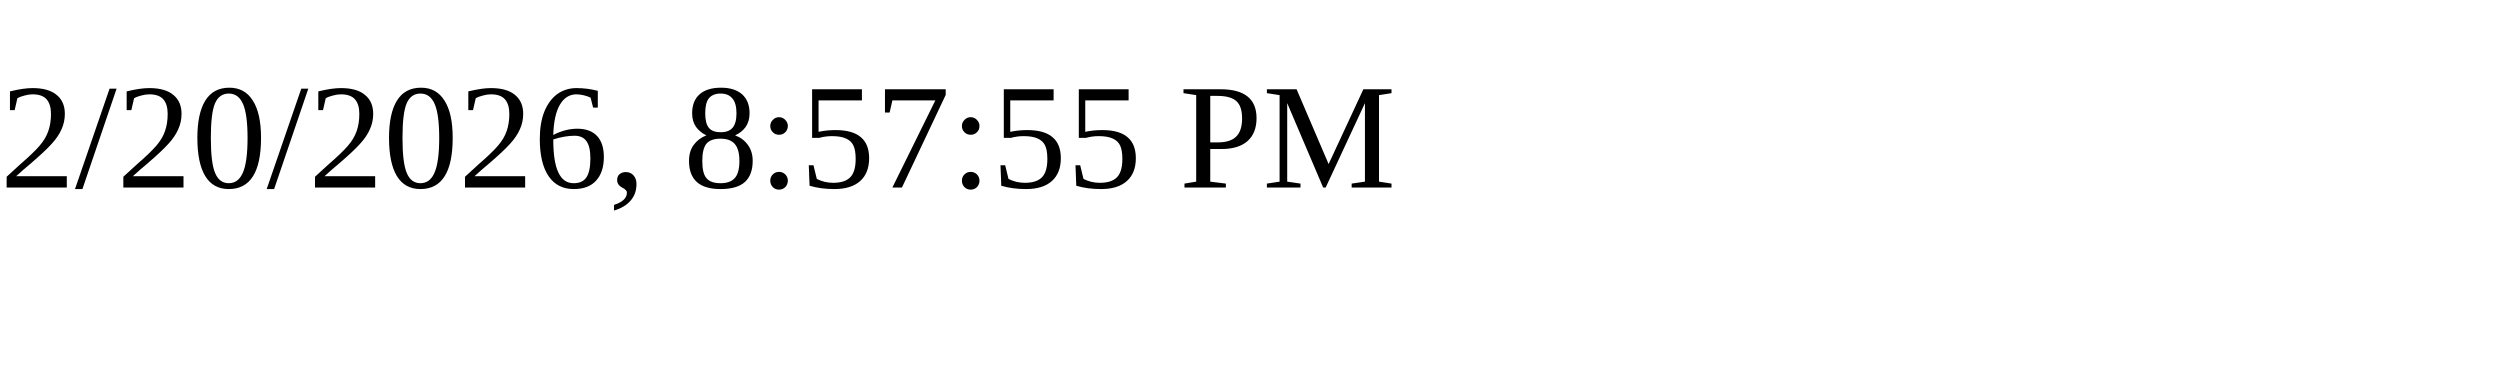
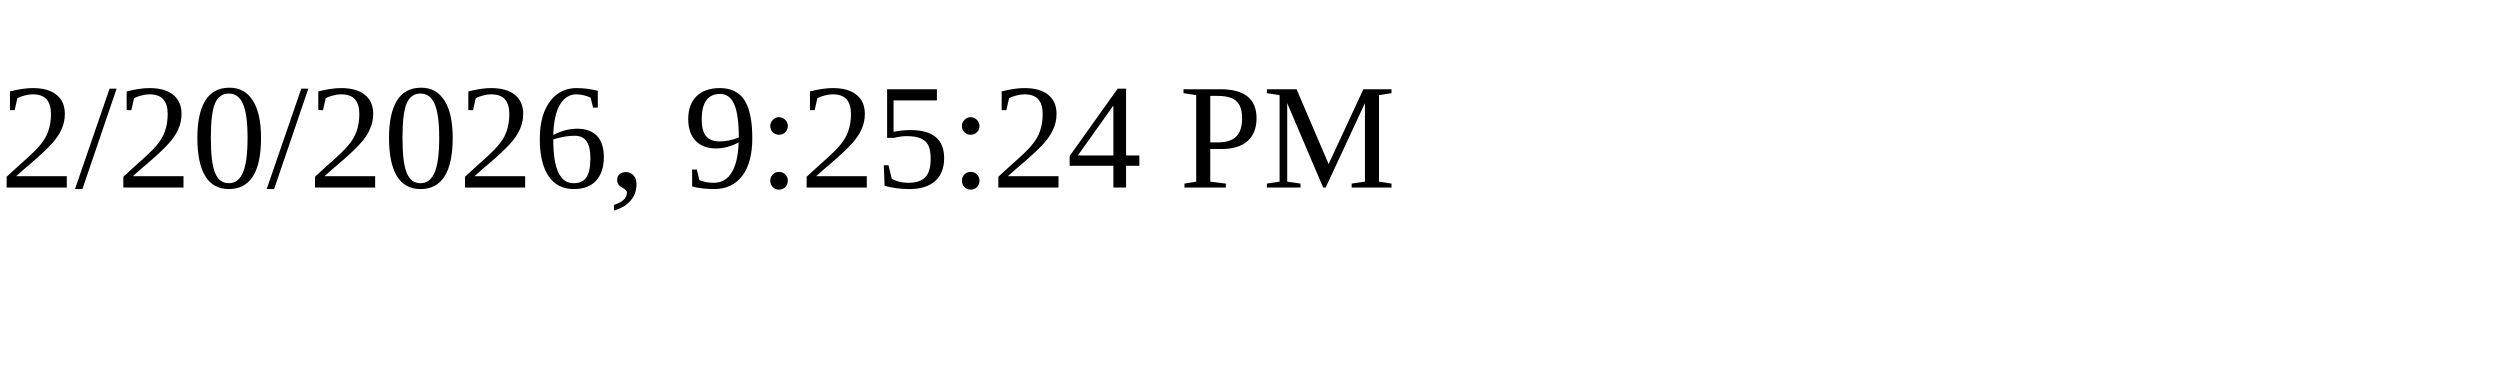
<svg xmlns="http://www.w3.org/2000/svg" height="30" width="200">
-   <text x="0" y="15">2/20/2026, 8:57:55 PM</text>
+   <text x="0" y="15">2/20/2026, 9:25:24 PM</text>
</svg>
